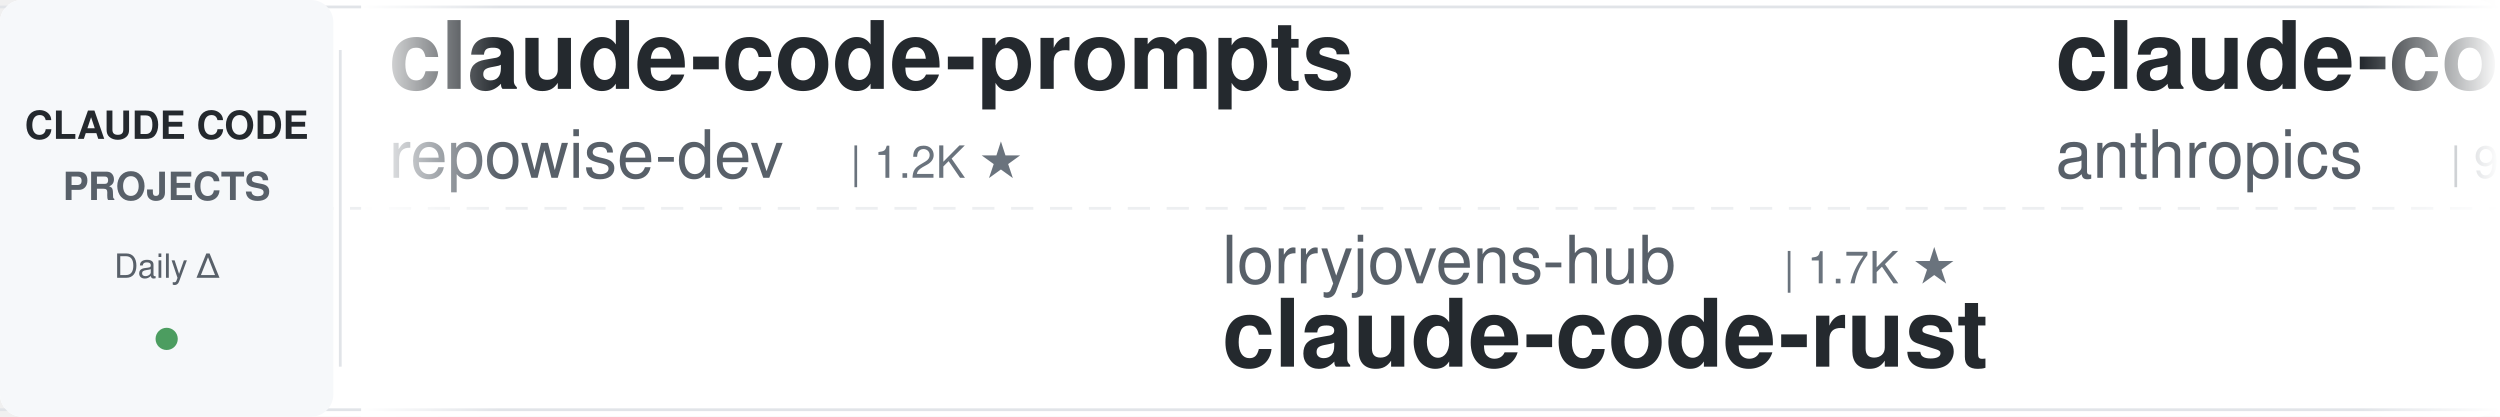
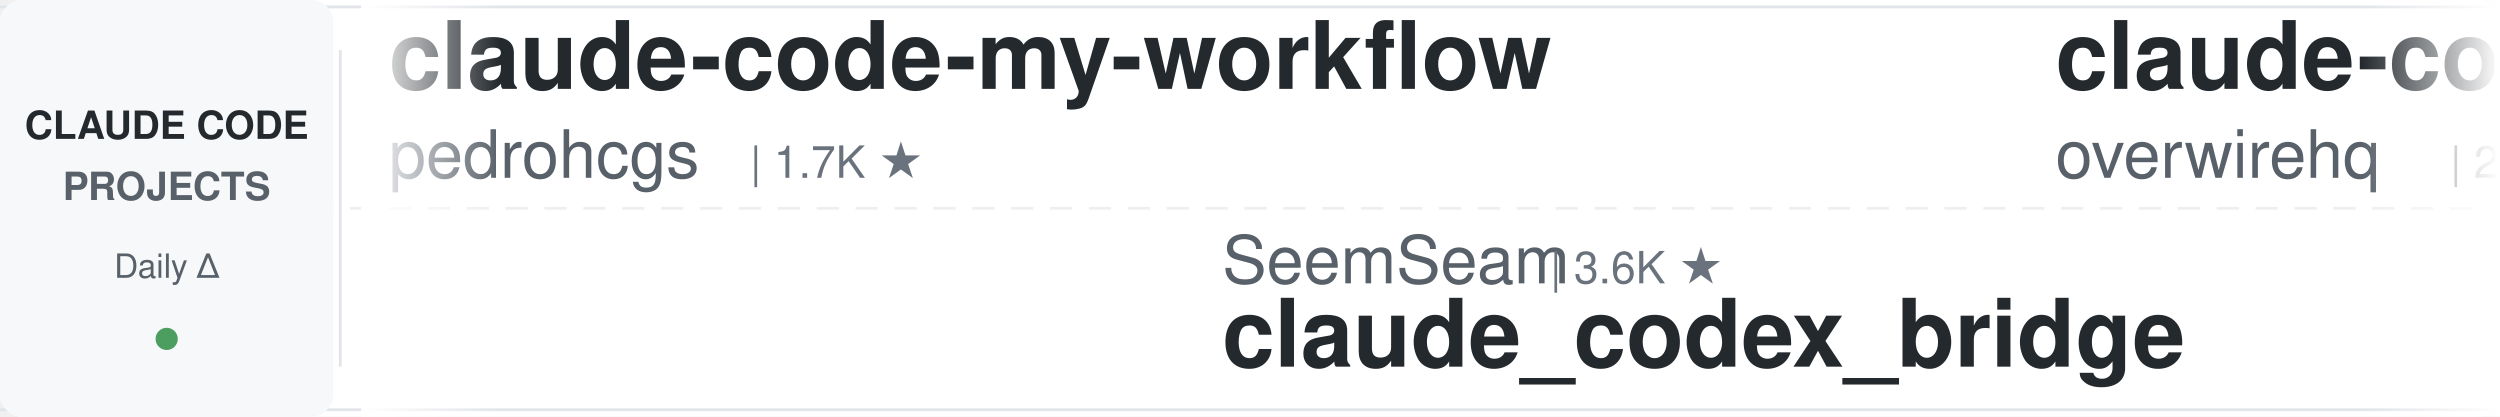
<svg xmlns="http://www.w3.org/2000/svg" width="900" height="150">
  <defs>
    <linearGradient id="leftFade" x1="0%" y1="0%" x2="100%" y2="0%">
      <stop offset="0%" style="stop-color:#ffffff;stop-opacity:1" />
      <stop offset="100%" style="stop-color:#ffffff;stop-opacity:0" />
    </linearGradient>
    <linearGradient id="rightFade" x1="0%" y1="0%" x2="100%" y2="0%">
      <stop offset="0%" style="stop-color:#ffffff;stop-opacity:0" />
      <stop offset="100%" style="stop-color:#ffffff;stop-opacity:1" />
    </linearGradient>
  </defs>
  <rect width="900" height="150" fill="#ffffff" rx="8" />
  <rect x="0" y="2" width="900" height="1" fill="#e1e4e8" />
  <rect x="0" y="147" width="900" height="1" fill="#e1e4e8" />
  <line x1="0" y1="75" x2="900" y2="75" stroke="#e1e4e8" stroke-width="1" stroke-dasharray="8 6" opacity="0.6" />
  <rect x="0" y="0" width="120" height="150" fill="#f6f8fa" rx="8" />
  <text x="60" y="50" font-family="-apple-system, BlinkMacSystemFont, 'Segoe UI', Helvetica, Arial, sans-serif" font-size="14" font-weight="600" fill="#24292e" text-anchor="middle">CLAUDE CODE</text>
  <text x="60" y="72" font-family="-apple-system, BlinkMacSystemFont, 'Segoe UI', Helvetica, Arial, sans-serif" font-size="14" font-weight="600" fill="#586069" text-anchor="middle">PROJECTS</text>
  <text x="60" y="100" font-family="-apple-system, BlinkMacSystemFont, 'Segoe UI', Helvetica, Arial, sans-serif" font-size="12" font-weight="500" fill="#586069" text-anchor="middle">Daily Δ</text>
  <circle cx="60" cy="122" r="4" fill="#22863a" opacity="0.8" />
  <rect x="122" y="18" width="1" height="114" fill="#e1e4e8" />
  <clipPath id="tickerClip">
    <rect x="130" y="0" width="770" height="150" />
  </clipPath>
  <g clip-path="url(#tickerClip)">
    <g id="tickerItems">
      <animateTransform attributeName="transform" attributeType="XML" type="translate" from="0 0" to="-3000 0" dur="54s" repeatCount="indefinite" />
      <g transform="translate(0, 0)">
-         <text x="140" y="32" font-family="-apple-system, BlinkMacSystemFont, 'Segoe UI', Helvetica, Arial, sans-serif" font-size="34" font-weight="600" fill="#24292e">claude-code-prompts</text>
-         <text x="140" y="64" font-family="-apple-system, BlinkMacSystemFont, 'Segoe UI', Helvetica, Arial, sans-serif" font-size="24" font-weight="400" fill="#586069">repowise-dev</text>
-         <text x="306" y="64" font-family="-apple-system, BlinkMacSystemFont, 'Segoe UI', Helvetica, Arial, sans-serif" font-size="16" font-weight="500" fill="#6a737d">| 1.2K ★</text>
+         <text x="140" y="32" font-family="-apple-system, BlinkMacSystemFont, 'Segoe UI', Helvetica, Arial, sans-serif" font-size="34" font-weight="600" fill="#24292e">claude-code-my-workflow</text>
+         <text x="140" y="64" font-family="-apple-system, BlinkMacSystemFont, 'Segoe UI', Helvetica, Arial, sans-serif" font-size="24" font-weight="400" fill="#586069">pedrohcgs</text>
+         <text x="270" y="64" font-family="-apple-system, BlinkMacSystemFont, 'Segoe UI', Helvetica, Arial, sans-serif" font-size="16" font-weight="500" fill="#6a737d">| 1.7K ★</text>
      </g>
      <g transform="translate(300, 0)">
-         <text x="140" y="102" font-family="-apple-system, BlinkMacSystemFont, 'Segoe UI', Helvetica, Arial, sans-serif" font-size="24" font-weight="400" fill="#586069">lorryjovens-hub</text>
-         <text x="342" y="102" font-family="-apple-system, BlinkMacSystemFont, 'Segoe UI', Helvetica, Arial, sans-serif" font-size="16" font-weight="500" fill="#6a737d">| 1.7K ★</text>
-         <text x="140" y="132" font-family="-apple-system, BlinkMacSystemFont, 'Segoe UI', Helvetica, Arial, sans-serif" font-size="34" font-weight="600" fill="#24292e">claude-code-rust</text>
-       </g>
-       <g transform="translate(600, 0)">
-         <text x="140" y="32" font-family="-apple-system, BlinkMacSystemFont, 'Segoe UI', Helvetica, Arial, sans-serif" font-size="34" font-weight="600" fill="#24292e">claude-code-action</text>
-         <text x="140" y="64" font-family="-apple-system, BlinkMacSystemFont, 'Segoe UI', Helvetica, Arial, sans-serif" font-size="24" font-weight="400" fill="#586069">anthropics</text>
-         <text x="282" y="64" font-family="-apple-system, BlinkMacSystemFont, 'Segoe UI', Helvetica, Arial, sans-serif" font-size="16" font-weight="500" fill="#6a737d">| 9.8K ★</text>
-       </g>
-       <g transform="translate(900, 0)">
-         <text x="140" y="102" font-family="-apple-system, BlinkMacSystemFont, 'Segoe UI', Helvetica, Arial, sans-serif" font-size="24" font-weight="400" fill="#586069">WorldFlowAI</text>
-         <text x="294" y="102" font-family="-apple-system, BlinkMacSystemFont, 'Segoe UI', Helvetica, Arial, sans-serif" font-size="16" font-weight="500" fill="#6a737d">| 5.7K ★</text>
-         <text x="140" y="132" font-family="-apple-system, BlinkMacSystemFont, 'Segoe UI', Helvetica, Arial, sans-serif" font-size="34" font-weight="600" fill="#24292e">everything-claude-code</text>
-       </g>
-       <g transform="translate(1200, 0)">
-         <text x="140" y="32" font-family="-apple-system, BlinkMacSystemFont, 'Segoe UI', Helvetica, Arial, sans-serif" font-size="34" font-weight="600" fill="#24292e">claude-code-source</text>
-         <text x="140" y="64" font-family="-apple-system, BlinkMacSystemFont, 'Segoe UI', Helvetica, Arial, sans-serif" font-size="24" font-weight="400" fill="#586069">JrCx7scC</text>
-         <text x="258" y="64" font-family="-apple-system, BlinkMacSystemFont, 'Segoe UI', Helvetica, Arial, sans-serif" font-size="16" font-weight="500" fill="#6a737d">| 375 ★</text>
-       </g>
-       <g transform="translate(1500, 0)">
        <text x="140" y="102" font-family="-apple-system, BlinkMacSystemFont, 'Segoe UI', Helvetica, Arial, sans-serif" font-size="24" font-weight="400" fill="#586069">SeemSeam</text>
        <text x="258" y="102" font-family="-apple-system, BlinkMacSystemFont, 'Segoe UI', Helvetica, Arial, sans-serif" font-size="16" font-weight="500" fill="#6a737d">| 3.6K ★</text>
        <text x="140" y="132" font-family="-apple-system, BlinkMacSystemFont, 'Segoe UI', Helvetica, Arial, sans-serif" font-size="34" font-weight="600" fill="#24292e">claude_codex_bridge</text>
      </g>
+       <g transform="translate(600, 0)">
+         <text x="140" y="32" font-family="-apple-system, BlinkMacSystemFont, 'Segoe UI', Helvetica, Arial, sans-serif" font-size="34" font-weight="600" fill="#24292e">claude-code-telegram</text>
+         <text x="140" y="64" font-family="-apple-system, BlinkMacSystemFont, 'Segoe UI', Helvetica, Arial, sans-serif" font-size="24" font-weight="400" fill="#586069">overwirehq</text>
+         <text x="282" y="64" font-family="-apple-system, BlinkMacSystemFont, 'Segoe UI', Helvetica, Arial, sans-serif" font-size="16" font-weight="500" fill="#6a737d">| 2.8K ★</text>
+       </g>
+       <g transform="translate(900, 0)">
+         <text x="140" y="102" font-family="-apple-system, BlinkMacSystemFont, 'Segoe UI', Helvetica, Arial, sans-serif" font-size="24" font-weight="400" fill="#586069">lintsinghua</text>
+         <text x="294" y="102" font-family="-apple-system, BlinkMacSystemFont, 'Segoe UI', Helvetica, Arial, sans-serif" font-size="16" font-weight="500" fill="#6a737d">| 4.3K ★</text>
+         <text x="140" y="132" font-family="-apple-system, BlinkMacSystemFont, 'Segoe UI', Helvetica, Arial, sans-serif" font-size="34" font-weight="600" fill="#24292e">claude-code-book</text>
+       </g>
+       <g transform="translate(1200, 0)">
+         <text x="140" y="32" font-family="-apple-system, BlinkMacSystemFont, 'Segoe UI', Helvetica, Arial, sans-serif" font-size="34" font-weight="600" fill="#24292e">claude-code-history-view...</text>
+         <text x="140" y="64" font-family="-apple-system, BlinkMacSystemFont, 'Segoe UI', Helvetica, Arial, sans-serif" font-size="24" font-weight="400" fill="#586069">jhlee0409</text>
+         <text x="270" y="64" font-family="-apple-system, BlinkMacSystemFont, 'Segoe UI', Helvetica, Arial, sans-serif" font-size="16" font-weight="500" fill="#6a737d">| 2.3K ★</text>
+       </g>
+       <g transform="translate(1500, 0)">
+         <text x="140" y="102" font-family="-apple-system, BlinkMacSystemFont, 'Segoe UI', Helvetica, Arial, sans-serif" font-size="24" font-weight="400" fill="#586069">davila7</text>
+         <text x="246" y="102" font-family="-apple-system, BlinkMacSystemFont, 'Segoe UI', Helvetica, Arial, sans-serif" font-size="16" font-weight="500" fill="#6a737d">| 33.1K ★</text>
+         <text x="140" y="132" font-family="-apple-system, BlinkMacSystemFont, 'Segoe UI', Helvetica, Arial, sans-serif" font-size="34" font-weight="600" fill="#24292e">claude-code-templates</text>
+       </g>
      <g transform="translate(1800, 0)">
-         <text x="140" y="32" font-family="-apple-system, BlinkMacSystemFont, 'Segoe UI', Helvetica, Arial, sans-serif" font-size="34" font-weight="600" fill="#24292e">everything-claude-code-z...</text>
-         <text x="140" y="64" font-family="-apple-system, BlinkMacSystemFont, 'Segoe UI', Helvetica, Arial, sans-serif" font-size="24" font-weight="400" fill="#586069">xu-xiang</text>
-         <text x="258" y="64" font-family="-apple-system, BlinkMacSystemFont, 'Segoe UI', Helvetica, Arial, sans-serif" font-size="16" font-weight="500" fill="#6a737d">| 2.0K ★</text>
+         <text x="140" y="32" font-family="-apple-system, BlinkMacSystemFont, 'Segoe UI', Helvetica, Arial, sans-serif" font-size="34" font-weight="600" fill="#24292e">claude-code-hooks-master...</text>
+         <text x="140" y="64" font-family="-apple-system, BlinkMacSystemFont, 'Segoe UI', Helvetica, Arial, sans-serif" font-size="24" font-weight="400" fill="#586069">disler</text>
+         <text x="234" y="64" font-family="-apple-system, BlinkMacSystemFont, 'Segoe UI', Helvetica, Arial, sans-serif" font-size="16" font-weight="500" fill="#6a737d">| 4.0K ★</text>
      </g>
      <g transform="translate(2100, 0)">
-         <text x="140" y="102" font-family="-apple-system, BlinkMacSystemFont, 'Segoe UI', Helvetica, Arial, sans-serif" font-size="24" font-weight="400" fill="#586069">hangsman</text>
-         <text x="258" y="102" font-family="-apple-system, BlinkMacSystemFont, 'Segoe UI', Helvetica, Arial, sans-serif" font-size="16" font-weight="500" fill="#6a737d">| 799 ★</text>
-         <text x="140" y="132" font-family="-apple-system, BlinkMacSystemFont, 'Segoe UI', Helvetica, Arial, sans-serif" font-size="34" font-weight="600" fill="#24292e">claude-code-source</text>
+         <text x="140" y="102" font-family="-apple-system, BlinkMacSystemFont, 'Segoe UI', Helvetica, Arial, sans-serif" font-size="24" font-weight="400" fill="#586069">ponponon</text>
+         <text x="258" y="102" font-family="-apple-system, BlinkMacSystemFont, 'Segoe UI', Helvetica, Arial, sans-serif" font-size="16" font-weight="500" fill="#6a737d">| 2.3K ★</text>
+         <text x="140" y="132" font-family="-apple-system, BlinkMacSystemFont, 'Segoe UI', Helvetica, Arial, sans-serif" font-size="34" font-weight="600" fill="#24292e">claude_code_src</text>
      </g>
      <g transform="translate(2400, 0)">
-         <text x="140" y="32" font-family="-apple-system, BlinkMacSystemFont, 'Segoe UI', Helvetica, Arial, sans-serif" font-size="34" font-weight="600" fill="#24292e">claude-code-tudou</text>
-         <text x="140" y="64" font-family="-apple-system, BlinkMacSystemFont, 'Segoe UI', Helvetica, Arial, sans-serif" font-size="24" font-weight="400" fill="#586069">AICoderTudou</text>
-         <text x="306" y="64" font-family="-apple-system, BlinkMacSystemFont, 'Segoe UI', Helvetica, Arial, sans-serif" font-size="16" font-weight="500" fill="#6a737d">| 493 ★</text>
+         <text x="140" y="32" font-family="-apple-system, BlinkMacSystemFont, 'Segoe UI', Helvetica, Arial, sans-serif" font-size="34" font-weight="600" fill="#24292e">claude-code-security-rev...</text>
+         <text x="140" y="64" font-family="-apple-system, BlinkMacSystemFont, 'Segoe UI', Helvetica, Arial, sans-serif" font-size="24" font-weight="400" fill="#586069">anthropics</text>
+         <text x="282" y="64" font-family="-apple-system, BlinkMacSystemFont, 'Segoe UI', Helvetica, Arial, sans-serif" font-size="16" font-weight="500" fill="#6a737d">| 6.7K ★</text>
      </g>
      <g transform="translate(2700, 0)">
-         <text x="140" y="102" font-family="-apple-system, BlinkMacSystemFont, 'Segoe UI', Helvetica, Arial, sans-serif" font-size="24" font-weight="400" fill="#586069">fuergaosi233</text>
-         <text x="306" y="102" font-family="-apple-system, BlinkMacSystemFont, 'Segoe UI', Helvetica, Arial, sans-serif" font-size="16" font-weight="500" fill="#6a737d">| 2.8K ★</text>
-         <text x="140" y="132" font-family="-apple-system, BlinkMacSystemFont, 'Segoe UI', Helvetica, Arial, sans-serif" font-size="34" font-weight="600" fill="#24292e">claude-code-proxy</text>
+         <text x="140" y="102" font-family="-apple-system, BlinkMacSystemFont, 'Segoe UI', Helvetica, Arial, sans-serif" font-size="24" font-weight="400" fill="#586069">Pimzino</text>
+         <text x="246" y="102" font-family="-apple-system, BlinkMacSystemFont, 'Segoe UI', Helvetica, Arial, sans-serif" font-size="16" font-weight="500" fill="#6a737d">| 3.9K ★</text>
+         <text x="140" y="132" font-family="-apple-system, BlinkMacSystemFont, 'Segoe UI', Helvetica, Arial, sans-serif" font-size="34" font-weight="600" fill="#24292e">claude-code-spec-workflo...</text>
      </g>
      <g transform="translate(3000, 0)">
-         <text x="140" y="32" font-family="-apple-system, BlinkMacSystemFont, 'Segoe UI', Helvetica, Arial, sans-serif" font-size="34" font-weight="600" fill="#24292e">claude-code-prompts</text>
-         <text x="140" y="64" font-family="-apple-system, BlinkMacSystemFont, 'Segoe UI', Helvetica, Arial, sans-serif" font-size="24" font-weight="400" fill="#586069">repowise-dev</text>
-         <text x="306" y="64" font-family="-apple-system, BlinkMacSystemFont, 'Segoe UI', Helvetica, Arial, sans-serif" font-size="16" font-weight="500" fill="#6a737d">| 1.2K ★</text>
+         <text x="140" y="32" font-family="-apple-system, BlinkMacSystemFont, 'Segoe UI', Helvetica, Arial, sans-serif" font-size="34" font-weight="600" fill="#24292e">claude-code-my-workflow</text>
+         <text x="140" y="64" font-family="-apple-system, BlinkMacSystemFont, 'Segoe UI', Helvetica, Arial, sans-serif" font-size="24" font-weight="400" fill="#586069">pedrohcgs</text>
+         <text x="270" y="64" font-family="-apple-system, BlinkMacSystemFont, 'Segoe UI', Helvetica, Arial, sans-serif" font-size="16" font-weight="500" fill="#6a737d">| 1.7K ★</text>
      </g>
      <g transform="translate(3300, 0)">
-         <text x="140" y="102" font-family="-apple-system, BlinkMacSystemFont, 'Segoe UI', Helvetica, Arial, sans-serif" font-size="24" font-weight="400" fill="#586069">lorryjovens-hub</text>
-         <text x="342" y="102" font-family="-apple-system, BlinkMacSystemFont, 'Segoe UI', Helvetica, Arial, sans-serif" font-size="16" font-weight="500" fill="#6a737d">| 1.7K ★</text>
-         <text x="140" y="132" font-family="-apple-system, BlinkMacSystemFont, 'Segoe UI', Helvetica, Arial, sans-serif" font-size="34" font-weight="600" fill="#24292e">claude-code-rust</text>
+         <text x="140" y="102" font-family="-apple-system, BlinkMacSystemFont, 'Segoe UI', Helvetica, Arial, sans-serif" font-size="24" font-weight="400" fill="#586069">SeemSeam</text>
+         <text x="258" y="102" font-family="-apple-system, BlinkMacSystemFont, 'Segoe UI', Helvetica, Arial, sans-serif" font-size="16" font-weight="500" fill="#6a737d">| 3.6K ★</text>
+         <text x="140" y="132" font-family="-apple-system, BlinkMacSystemFont, 'Segoe UI', Helvetica, Arial, sans-serif" font-size="34" font-weight="600" fill="#24292e">claude_codex_bridge</text>
      </g>
      <g transform="translate(3600, 0)">
-         <text x="140" y="32" font-family="-apple-system, BlinkMacSystemFont, 'Segoe UI', Helvetica, Arial, sans-serif" font-size="34" font-weight="600" fill="#24292e">claude-code-action</text>
-         <text x="140" y="64" font-family="-apple-system, BlinkMacSystemFont, 'Segoe UI', Helvetica, Arial, sans-serif" font-size="24" font-weight="400" fill="#586069">anthropics</text>
-         <text x="282" y="64" font-family="-apple-system, BlinkMacSystemFont, 'Segoe UI', Helvetica, Arial, sans-serif" font-size="16" font-weight="500" fill="#6a737d">| 9.8K ★</text>
+         <text x="140" y="32" font-family="-apple-system, BlinkMacSystemFont, 'Segoe UI', Helvetica, Arial, sans-serif" font-size="34" font-weight="600" fill="#24292e">claude-code-telegram</text>
+         <text x="140" y="64" font-family="-apple-system, BlinkMacSystemFont, 'Segoe UI', Helvetica, Arial, sans-serif" font-size="24" font-weight="400" fill="#586069">overwirehq</text>
+         <text x="282" y="64" font-family="-apple-system, BlinkMacSystemFont, 'Segoe UI', Helvetica, Arial, sans-serif" font-size="16" font-weight="500" fill="#6a737d">| 2.8K ★</text>
      </g>
      <g transform="translate(3900, 0)">
-         <text x="140" y="102" font-family="-apple-system, BlinkMacSystemFont, 'Segoe UI', Helvetica, Arial, sans-serif" font-size="24" font-weight="400" fill="#586069">WorldFlowAI</text>
-         <text x="294" y="102" font-family="-apple-system, BlinkMacSystemFont, 'Segoe UI', Helvetica, Arial, sans-serif" font-size="16" font-weight="500" fill="#6a737d">| 5.7K ★</text>
-         <text x="140" y="132" font-family="-apple-system, BlinkMacSystemFont, 'Segoe UI', Helvetica, Arial, sans-serif" font-size="34" font-weight="600" fill="#24292e">everything-claude-code</text>
+         <text x="140" y="102" font-family="-apple-system, BlinkMacSystemFont, 'Segoe UI', Helvetica, Arial, sans-serif" font-size="24" font-weight="400" fill="#586069">lintsinghua</text>
+         <text x="294" y="102" font-family="-apple-system, BlinkMacSystemFont, 'Segoe UI', Helvetica, Arial, sans-serif" font-size="16" font-weight="500" fill="#6a737d">| 4.3K ★</text>
+         <text x="140" y="132" font-family="-apple-system, BlinkMacSystemFont, 'Segoe UI', Helvetica, Arial, sans-serif" font-size="34" font-weight="600" fill="#24292e">claude-code-book</text>
      </g>
    </g>
  </g>
  <rect x="130" y="0" width="50" height="150" fill="url(#leftFade)" />
  <rect x="850" y="0" width="50" height="150" fill="url(#rightFade)" />
</svg>
